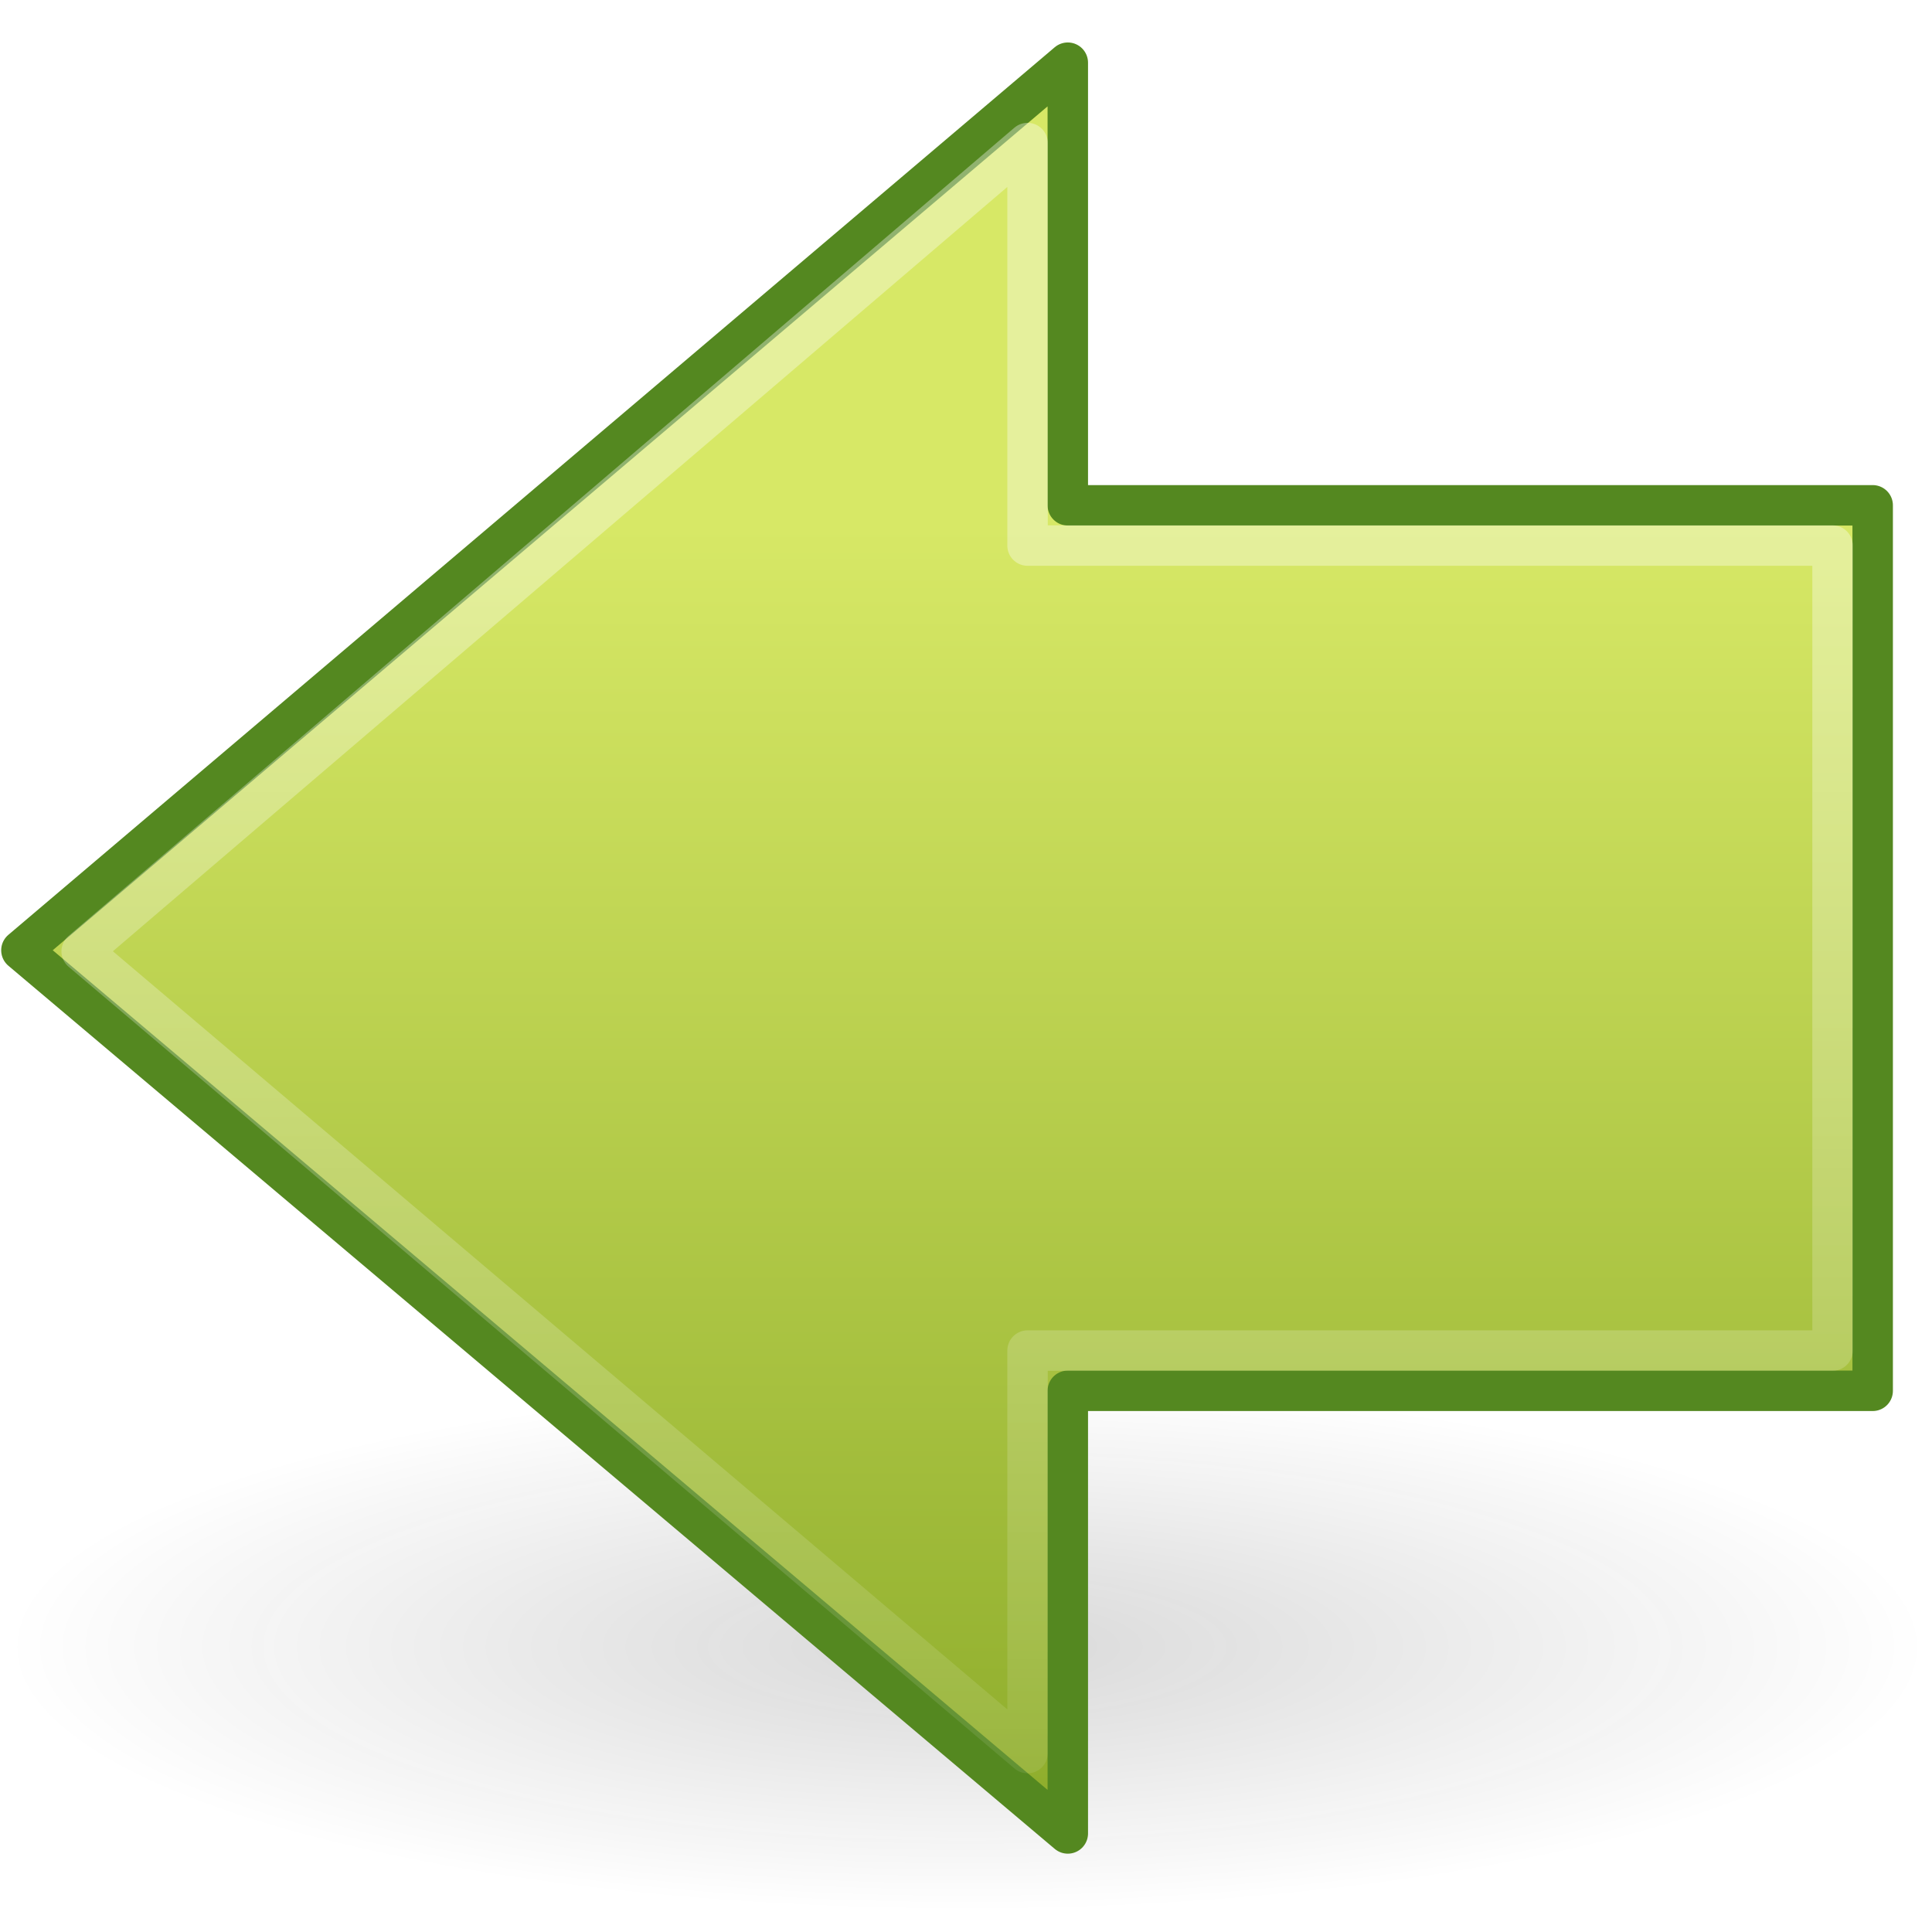
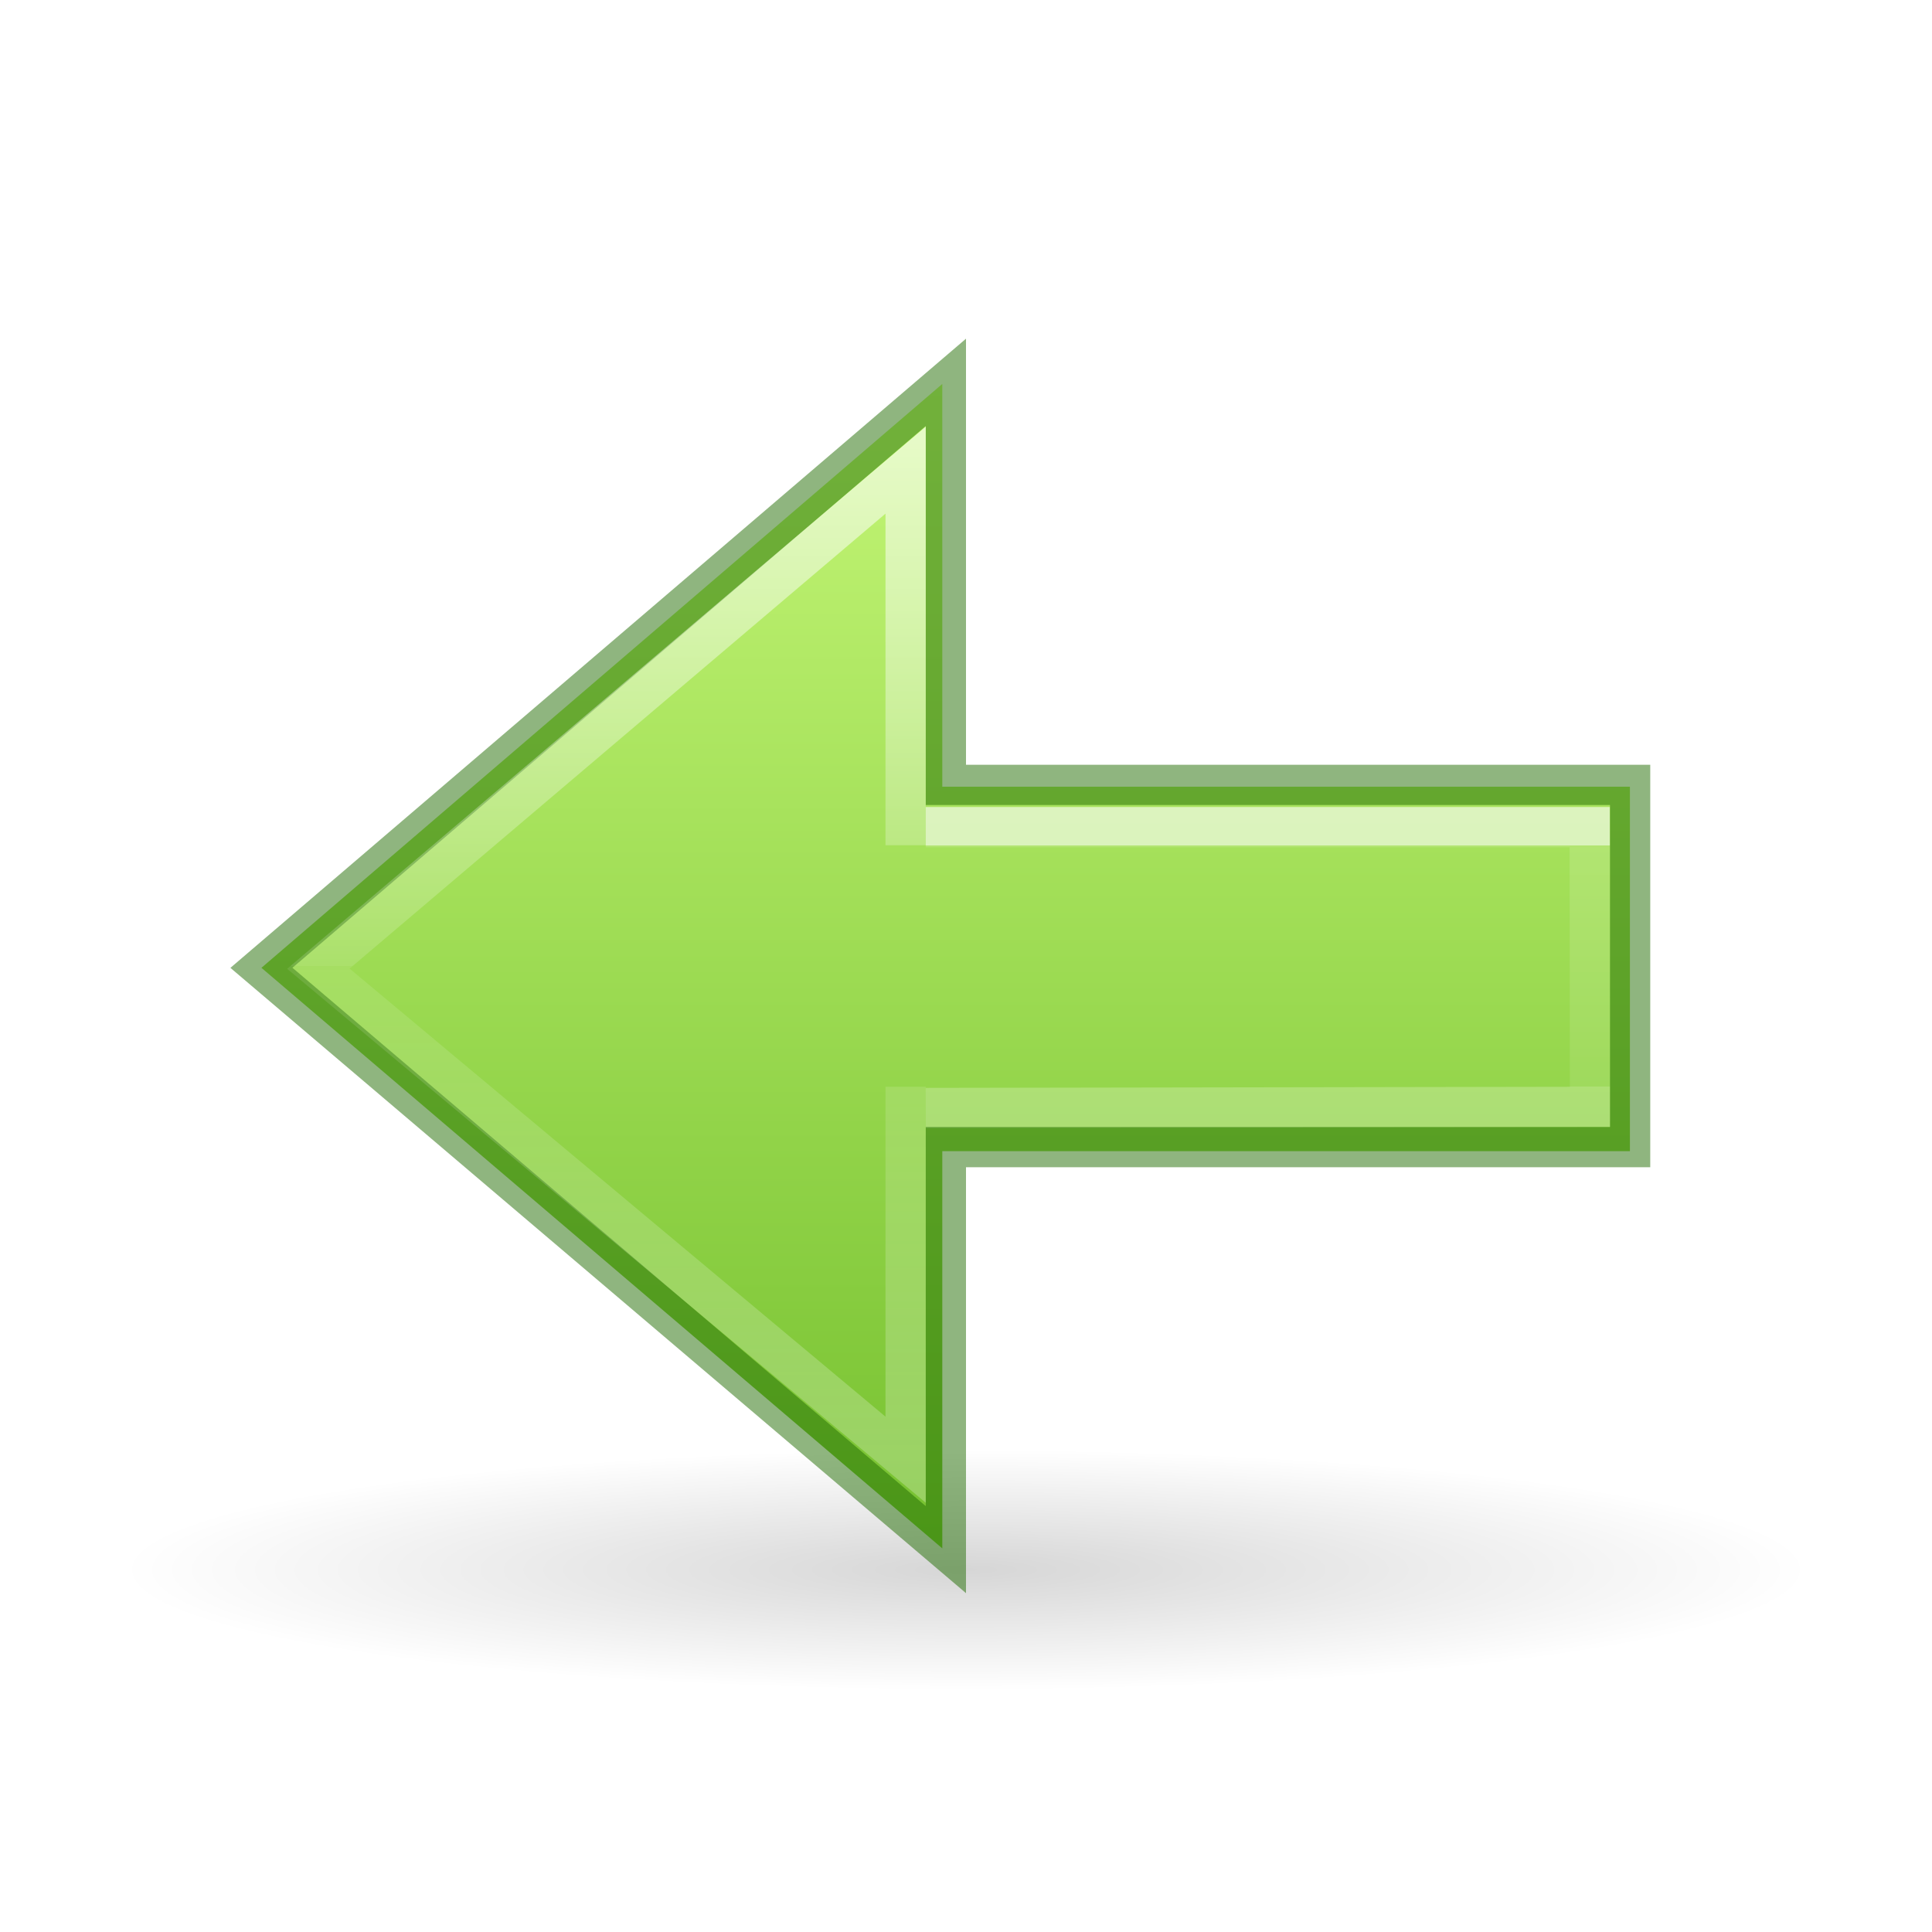
- <svg xmlns="http://www.w3.org/2000/svg" xmlns:xlink="http://www.w3.org/1999/xlink" id="svg2497" height="48" width="48" version="1.1">
-   <defs id="defs2499">
-     <linearGradient id="linearGradient4222">
-       <stop offset="0" style="stop-color:#ffffff;stop-opacity:1" id="stop4224" />
-       <stop offset="1" style="stop-color:#ffffff;stop-opacity:0" id="stop4226" />
+ <svg xmlns="http://www.w3.org/2000/svg" xmlns:ns2="http://www.openswatchbook.org/uri/2009/osb" xmlns:xlink="http://www.w3.org/1999/xlink" width="48px" height="48px" id="svg2491" version="1.1">
+   <defs id="defs2493">
+     <linearGradient id="linearGradient971">
+       <stop offset="0" style="stop-color:#ffffff;stop-opacity:1" id="stop963" />
+       <stop offset="0.52" style="stop-color:#ffffff;stop-opacity:0.235" id="stop965" />
+       <stop offset="0.52" style="stop-color:#ffffff;stop-opacity:0.157" id="stop967" />
+       <stop offset="1" style="stop-color:#ffffff;stop-opacity:0.392" id="stop969" />
    </linearGradient>
-     <linearGradient gradientTransform="matrix(-1.310653,0,0,1.288446,57.82478,-9.943915)" gradientUnits="userSpaceOnUse" xlink:href="#linearGradient4222" id="linearGradient3194" y2="49.563" x2="28.622" y1="18.219" x1="28.622" />
-     <linearGradient id="linearGradient2264">
-       <stop offset="0" style="stop-color:#d7e866;stop-opacity:1" id="stop2266" />
-       <stop offset="1" style="stop-color:#8cab2a;stop-opacity:1" id="stop2268" />
+     <linearGradient id="linearGradient5105">
+       <stop id="stop5107" offset="0" style="stop-color:black;stop-opacity:1;" />
+       <stop id="stop5109" offset="1" style="stop-color:black;stop-opacity:0;" />
    </linearGradient>
-     <linearGradient gradientTransform="matrix(1.130062,0,0,1.116068,-0.5665555,-3.163948)" gradientUnits="userSpaceOnUse" xlink:href="#linearGradient2264" id="linearGradient3192" y2="44.051" x2="22.182" y1="14.5" x1="22.182" />
-     <linearGradient id="linearGradient5105-262-943-861">
-       <stop offset="0" style="stop-color:#0d0d0d;stop-opacity:1" id="stop2487" />
-       <stop offset="1" style="stop-color:#0d0d0d;stop-opacity:0" id="stop2489" />
+     <radialGradient r="8.062" fy="19.031" fx="11.25" cy="19.031" cx="11.25" gradientTransform="matrix(-2.604651,0,0,0.3720562,53.30233,31.91931)" gradientUnits="userSpaceOnUse" id="radialGradient4354" xlink:href="#linearGradient5105" />
+     <linearGradient id="linearGradient1353">
+       <stop style="stop-color:#d1ff82;stop-opacity:1" offset="0" id="stop1349" />
+       <stop style="stop-color:#68b723;stop-opacity:1" offset="1" id="stop1351" />
    </linearGradient>
-     <radialGradient gradientTransform="matrix(1,0,0,0.282946,0,13.64644)" gradientUnits="userSpaceOnUse" xlink:href="#linearGradient5105-262-943-861" id="radialGradient2628" fy="19.031" fx="11.25" r="8.062" cy="19.031" cx="11.25" />
+     <linearGradient id="linearGradient897">
+       <stop id="stop889" style="stop-color:#ffffff;stop-opacity:1" offset="0" />
+       <stop id="stop891" style="stop-color:#ffffff;stop-opacity:0.235" offset="0" />
+       <stop id="stop893" style="stop-color:#ffffff;stop-opacity:0.157" offset="1" />
+       <stop id="stop895" style="stop-color:#ffffff;stop-opacity:0.392" offset="1" />
+     </linearGradient>
+     <linearGradient y2="28.992" x2="34.883" y1="22.992" x1="34.883" gradientTransform="matrix(1.004639,0,0,1,-5.044018,-1.992111)" gradientUnits="userSpaceOnUse" id="linearGradient2606" xlink:href="#linearGradient897" />
+     <linearGradient gradientTransform="rotate(90,23.00002,23.00002)" gradientUnits="userSpaceOnUse" y2="22.595" x2="43.601" y1="22.595" x1="4.715" id="linearGradient848" xlink:href="#linearGradient1353" />
+     <linearGradient id="linearGradient4526" ns2:paint="solid">
+       <stop style="stop-color:#ffffff;stop-opacity:1;" offset="0" id="stop4528" />
+     </linearGradient>
+     <linearGradient y2="37.992" x2="34.883" y1="12.992" x1="34.883" gradientTransform="matrix(1.004639,0,0,1,-5.044019,-1.992111)" gradientUnits="userSpaceOnUse" id="linearGradient2606-6" xlink:href="#linearGradient971" />
  </defs>
-   <g id="layer1">
-     <g style="display:inline" id="g2577" transform="translate(0.02914034,0.05443139)">
-       <g id="g2579" transform="translate(-78.10831,-36.95433)" />
-       <g style="display:inline" id="g2581" transform="translate(-78.10831,-36.95433)" />
-       <g id="g2583" transform="translate(-206.6385,-8.427334)" />
-       <g id="g2585" transform="translate(-206.6385,-8.427334)" />
-       <g id="g2587" transform="translate(-206.6385,-8.427334)" />
-       <g style="display:inline" id="g2589" transform="translate(-285.6361,-16.78218)" />
-       <g id="g2591" transform="translate(-285.6361,-16.78218)" />
-       <g style="display:inline" id="g2593" transform="translate(-285.6361,-16.78218)" />
-       <g id="g2595" transform="translate(-129.1118,-7.874573)" />
-       <g id="g2597" transform="translate(39.2169,-2.614304)" />
-       <g id="g2599" transform="translate(-314.9727,-42.8273)" />
-       <g style="display:inline" id="g2601" transform="translate(-314.9727,-42.8273)" />
-       <g id="g2603" transform="translate(-314.9727,-42.8273)" />
-       <g style="display:inline" id="g2605" transform="translate(-283.5356,-28.5862)" />
-       <g id="g2607" transform="translate(-283.5356,-28.5862)" />
-       <g style="display:inline" id="g2609" transform="translate(-283.5356,-28.5862)" />
-       <g id="g2611" transform="translate(-127.0113,-19.6786)" />
-       <g id="g2613" transform="translate(41.31742,-14.41833)" />
-       <g id="g2615" transform="translate(-312.8722,-54.63133)" />
-       <g style="display:inline" id="g2617" transform="translate(-312.8722,-54.63133)" />
-       <g id="g2619" transform="translate(-312.8722,-54.63133)" />
-       <path style="opacity:0.163;fill:url(#radialGradient2628);fill-opacity:1;fill-rule:nonzero;stroke:none;stroke-width:1;marker:none;visibility:visible;display:inline;overflow:visible" id="path2621" transform="matrix(-2.969515,0,0,2.886128,57.40705,-14.06503)" d="m 19.312,19.031 a 8.062,2.281 0 1 1 -16.125,0 8.062,2.281 0 1 1 16.125,0 z" />
-       <g id="g3188" transform="translate(-1,0)">
-         <path style="fill:url(#linearGradient3192);fill-opacity:1;fill-rule:nonzero;stroke:#548820;stroke-width:1.005;stroke-linecap:round;stroke-linejoin:round;stroke-miterlimit:4;stroke-opacity:1;stroke-dasharray:none;stroke-dashoffset:0;marker:none;visibility:visible;display:inline;overflow:visible" id="path2624" d="M 27.5,1.503 1.503,23.555 27.5,45.497 27.5,34.5 l 19.997,0 0,-22 -19.997,0 0,-10.997 z" />
-         <path style="opacity:0.354;fill:none;stroke:url(#linearGradient3194);stroke-width:1.005;stroke-linecap:butt;stroke-linejoin:round;stroke-miterlimit:4;stroke-opacity:1;stroke-dasharray:none;stroke-dashoffset:0;marker:none;visibility:visible;display:inline;overflow:visible" id="path2626" d="M 26.5,3.5 3,23.581 26.5,43.5 l 0,-10 20,0 0,-20 -20,0 0,-10 z" />
-       </g>
-     </g>
-   </g>
+   <path d="M 3,39 A 21,3 0 1 0 45,39 21,3 0 1 0 3,39 Z" id="path4346" style="display:inline;overflow:visible;visibility:visible;opacity:0.163;fill:url(#radialGradient4354);fill-opacity:1;fill-rule:nonzero;stroke:none;stroke-width:2.446;stroke-linecap:butt;stroke-linejoin:miter;stroke-miterlimit:4;stroke-dasharray:none;stroke-dashoffset:0;stroke-opacity:1;marker:none;marker-start:none;marker-mid:none;marker-end:none" />
+   <path style="display:inline;overflow:visible;visibility:visible;opacity:1;fill:url(#linearGradient848);fill-opacity:1;fill-rule:nonzero;stroke:none;stroke-width:1;stroke-linecap:butt;stroke-linejoin:miter;stroke-miterlimit:4;stroke-dasharray:none;stroke-dashoffset:0;stroke-opacity:1;marker:none;marker-start:none;marker-mid:none;marker-end:none" d="M 23.411,9.539 6.495,24.045 23.411,38.469 V 28.6 H 40.495 V 19.545 H 23.411 Z" id="path4348-5" />
+   <path id="path4360-3" d="m 23,27.528 16.503,-0.028 -0.006,-6.95 H 23" style="display:inline;overflow:visible;visibility:visible;opacity:0.6;fill:none;fill-opacity:1;fill-rule:nonzero;stroke:url(#linearGradient2606);stroke-width:1;stroke-linecap:butt;stroke-linejoin:miter;stroke-miterlimit:4;stroke-dasharray:none;stroke-dashoffset:0;stroke-opacity:1;marker:none;marker-start:none;marker-mid:none;marker-end:none" />
+   <path style="display:inline;overflow:visible;visibility:visible;opacity:0.5;fill:none;fill-opacity:1;fill-rule:nonzero;stroke:#206b00;stroke-width:1;stroke-linecap:butt;stroke-linejoin:miter;stroke-miterlimit:4;stroke-dasharray:none;stroke-dashoffset:0;stroke-opacity:1;marker:none;marker-start:none;marker-mid:none;marker-end:none" d="m 40.5,19.5 h -17 V 9.5 L 6.495,24.045 23.5,38.5 v -10 h 17 z" id="path849-5" />
+   <path id="path4360-3-7" d="m 22.5,21 -3e-6,-9.319 L 7.91,24.067 22.5,36.266 V 27" style="display:inline;overflow:visible;visibility:visible;opacity:0.6;fill:none;fill-opacity:1;fill-rule:nonzero;stroke:url(#linearGradient2606-6);stroke-width:1;stroke-linecap:butt;stroke-linejoin:miter;stroke-miterlimit:4;stroke-dasharray:none;stroke-dashoffset:0;stroke-opacity:1;marker:none;marker-start:none;marker-mid:none;marker-end:none" />
</svg>
